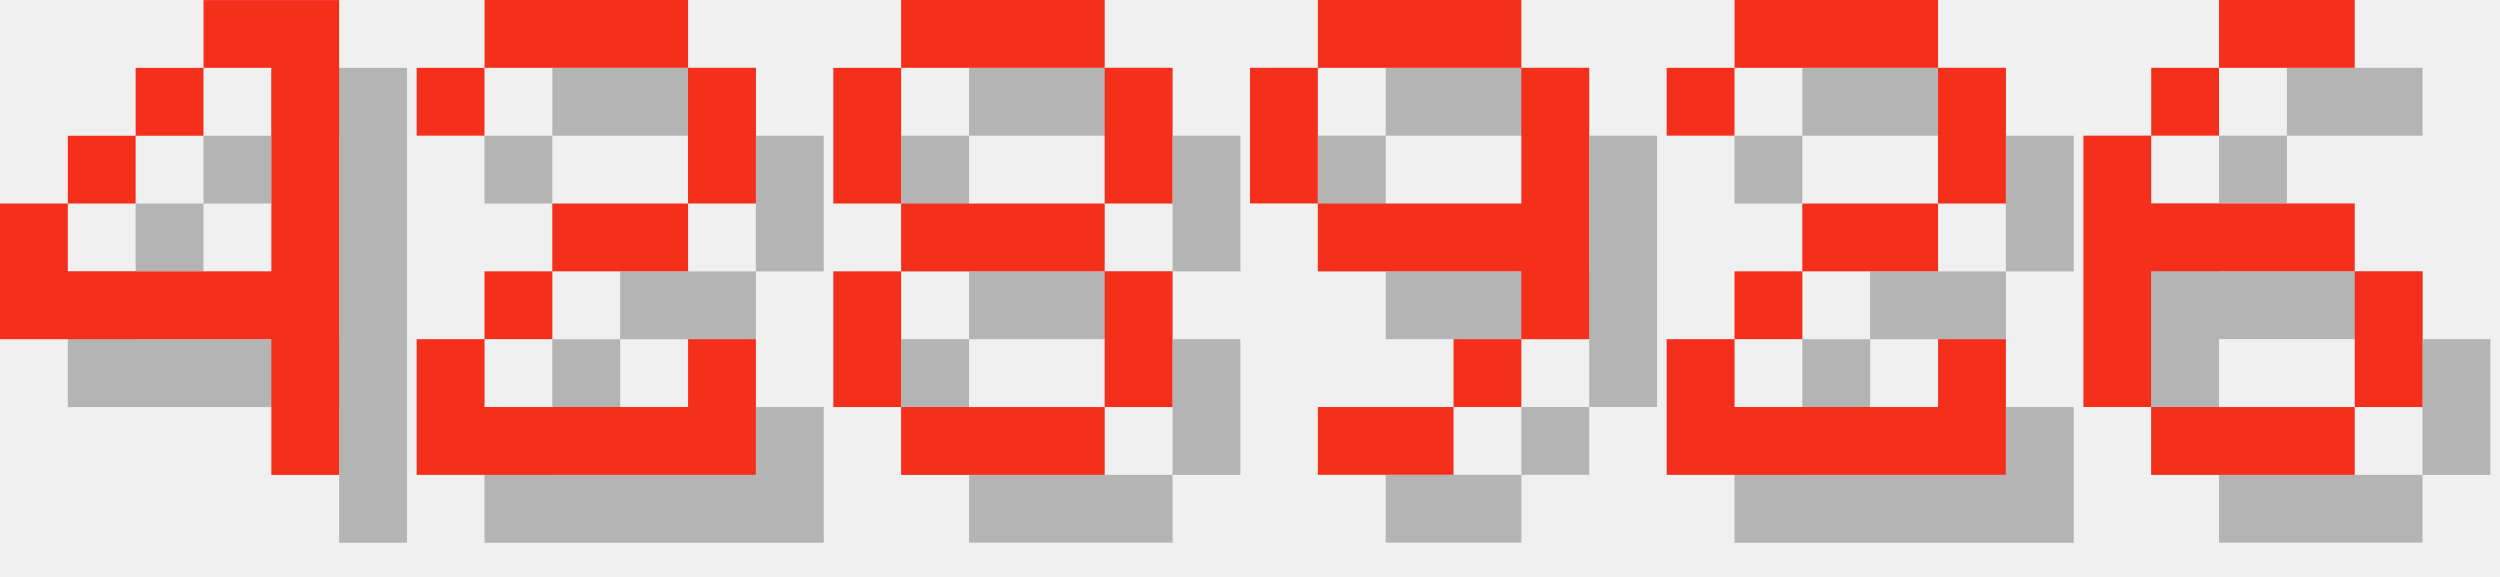
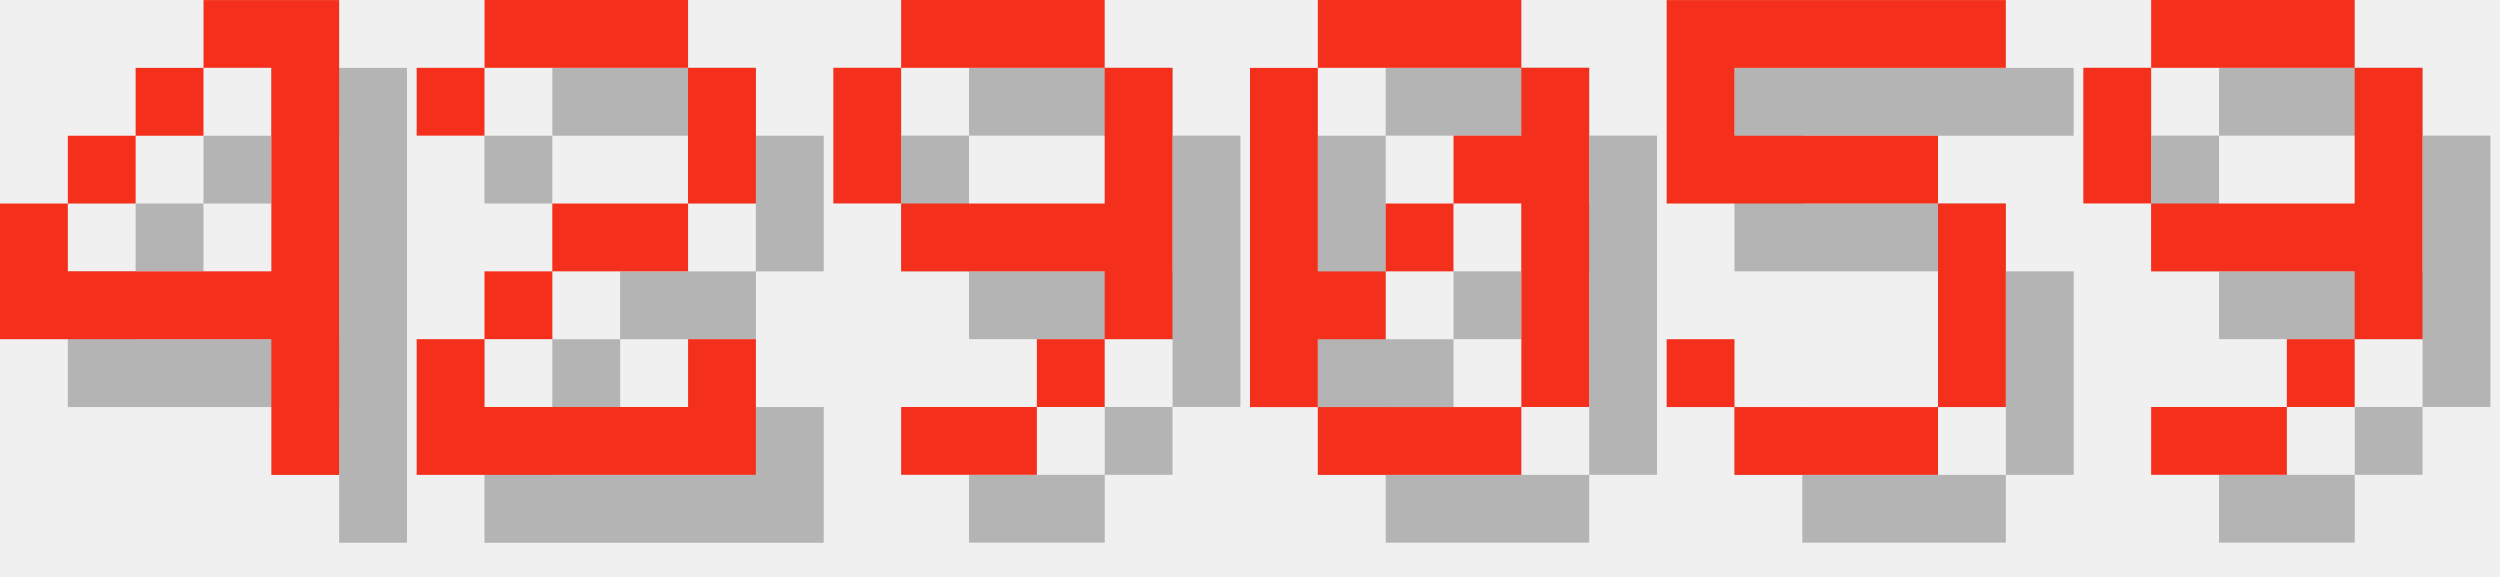
<svg xmlns="http://www.w3.org/2000/svg" version="1.1" width="156.0" height="36">
  <style>
        .text-foreground {
            fill: #F4301C;
        }
        .text-shadow {
            fill: #000000;
            fill-opacity: 0.25;
        }
    </style>
  <g class="digit" id="digit_4" transform="translate(0.0, 0), scale(4)">
    <path id="digit_4_shadow" class="text-shadow" d="m4.233 1.058v1.058h1.058v3.175h-3.175v-1.058h-1.058v2.117h4.233v2.117h1.058v-7.408h-2.117zm-2.117 3.175h1.058v-1.058h-1.058v1.058zm1.058-1.058h1.058v-1.058h-1.058v1.058z" fill-opacity=".5" style="paint-order:stroke fill markers" />
    <path id="digit_4_fg" class="text-foreground" d="m3.175 0v1.058h1.058v3.175h-3.175v-1.058h-1.058v2.117h4.233v2.117h1.058v-7.408h-2.117zm-2.117 3.175h1.058v-1.058h-1.058v1.058zm1.058-1.058h1.058v-1.058h-1.058v1.058z" fill="#fff" style="paint-order:stroke fill markers" />
  </g>
  <g class="digit" id="digit_2" transform="translate(26.0, 0), scale(4)">
    <path id="digit_2_shadow" class="text-shadow" d="m1.058 2.117v1.058h1.058v-1.058h3.175v2.117h-2.117v1.058h-1.058v1.058h-1.058v2.117h5.292v-2.117h-1.058v1.058h-3.175v-1.058h1.058v-1.058h2.117v-1.058h1.058v-2.117h-1.058v-1.058h-3.175v1.058h-1.058z" fill-opacity=".5" style="paint-order:stroke fill markers" />
    <path id="digit_2_fg" class="text-foreground" d="m0 1.058v1.058h1.058v-1.058h3.175v2.117h-2.117v1.058h-1.058v1.058h-1.058v2.117h5.292v-2.117h-1.058v1.058h-3.175v-1.058h1.058v-1.058h2.117v-1.058h1.058v-2.117h-1.058v-1.058h-3.175v1.058h-1.058z" fill="#fff" style="paint-order:stroke fill markers" />
  </g>
-   <g class="digit" id="digit_8" transform="translate(52.0, 0), scale(4)">
-     <path id="digit_8_shadow" class="text-shadow" d="m2.117 1.058v1.058h3.175v-1.058h-3.175zm3.175 1.058v2.117h1.058v-2.117h-1.058zm0 2.117h-3.175v1.058h3.175v-1.058zm0 1.058v2.117h1.058v-2.117h-1.058zm0 2.117h-3.175v1.058h3.175v-1.058zm-3.175 0v-2.117h-1.058v2.117h1.058zm0-3.175v-2.117h-1.058v2.117h1.058z" fill-opacity=".5" style="paint-order:stroke fill markers" />
-     <path id="digit_8_fg" class="text-foreground" d="m1.058 0v1.058h3.175v-1.058h-3.175zm3.175 1.058v2.117h1.058v-2.117h-1.058zm0 2.117h-3.175v1.058h3.175v-1.058zm0 1.058v2.117h1.058v-2.117h-1.058zm0 2.117h-3.175v1.058h3.175v-1.058zm-3.175 0v-2.117h-1.058v2.117h1.058zm0-3.175v-2.117h-1.058v2.117h1.058z" fill="#fff" style="paint-order:stroke fill markers" />
-   </g>
-   <g class="digit" id="digit_9" transform="translate(78.0, 0), scale(4)">
+   <g class="digit" id="digit_9" transform="translate(52.0, 0), scale(4)">
    <path id="digit_9_shadow" class="text-shadow" d="m2.117 1.058v1.058h3.175v-1.058h-3.175zm3.175 1.058v2.117h-3.175v1.058h3.175v1.058h1.058v-4.233h-1.058zm0 4.233h-1.058v1.058h1.058v-1.058zm-1.058 1.058h-2.117v1.058h2.117v-1.058zm-2.117-3.175v-2.117h-1.058v2.117h1.058z" fill-opacity=".5" style="paint-order:stroke fill markers" />
    <path id="digit_9_fg" class="text-foreground" d="m1.058 0v1.058h3.175v-1.058h-3.175zm3.175 1.058v2.117h-3.175v1.058h3.175v1.058h1.058v-4.233h-1.058zm0 4.233h-1.058v1.058h1.058v-1.058zm-1.058 1.058h-2.117v1.058h2.117v-1.058zm-2.117-3.175v-2.117h-1.058v2.117h1.058z" fill="#fff" style="paint-order:stroke fill markers" />
  </g>
-   <g class="digit" id="digit_2" transform="translate(104.0, 0), scale(4)">
-     <path id="digit_2_shadow" class="text-shadow" d="m1.058 2.117v1.058h1.058v-1.058h3.175v2.117h-2.117v1.058h-1.058v1.058h-1.058v2.117h5.292v-2.117h-1.058v1.058h-3.175v-1.058h1.058v-1.058h2.117v-1.058h1.058v-2.117h-1.058v-1.058h-3.175v1.058h-1.058z" fill-opacity=".5" style="paint-order:stroke fill markers" />
-     <path id="digit_2_fg" class="text-foreground" d="m0 1.058v1.058h1.058v-1.058h3.175v2.117h-2.117v1.058h-1.058v1.058h-1.058v2.117h5.292v-2.117h-1.058v1.058h-3.175v-1.058h1.058v-1.058h2.117v-1.058h1.058v-2.117h-1.058v-1.058h-3.175v1.058h-1.058z" fill="#fff" style="paint-order:stroke fill markers" />
+   <g class="digit" id="digit_0" transform="translate(78.0, 0), scale(4)">
+     <path id="digit_0_shadow" class="text-shadow" d="m2.117 1.058v1.058h3.175v-1.058h-3.175zm3.175 1.058v1.058h-1.058v1.058h1.058v3.175h1.058v-5.292h-1.058zm0 5.292h-3.175v1.058h3.175v-1.058zm-3.175 0v-1.058h1.058v-1.058h-1.058v-3.175h-1.058v5.292h1.058zm1.058-2.117h1.058v-1.058h-1.058v1.058z" fill-opacity=".5" style="paint-order:stroke fill markers" />
+     <path id="digit_0_fg" class="text-foreground" d="m1.058 0v1.058h3.175v-1.058h-3.175zm3.175 1.058v1.058h-1.058v1.058h1.058v3.175h1.058v-5.292h-1.058zm0 5.292h-3.175v1.058h3.175v-1.058zm-3.175 0v-1.058h1.058v-1.058h-1.058v-3.175h-1.058v5.292h1.058zm1.058-2.117h1.058v-1.058h-1.058v1.058z" fill="#fff" style="paint-order:stroke fill markers" />
  </g>
-   <g class="digit" id="digit_6" transform="translate(130.0, 0), scale(4)">
-     <path id="digit_6_shadow" class="text-shadow" d="m3.175 1.058v1.058h2.117v-1.058h-2.117zm0 1.058h-1.058v1.058h1.058v-1.058zm-1.058 1.058h-1.058v4.233h1.058v-2.117h3.175v-1.058h-3.175v-1.058zm3.175 2.117v2.117h1.058v-2.117h-1.058zm0 2.117h-3.175v1.058h3.175v-1.058z" fill-opacity=".5" style="paint-order:stroke fill markers" />
-     <path id="digit_6_fg" class="text-foreground" d="m2.117 0v1.058h2.117v-1.058h-2.117zm0 1.058h-1.058v1.058h1.058v-1.058zm-1.058 1.058h-1.058v4.233h1.058v-2.117h3.175v-1.058h-3.175v-1.058zm3.175 2.117v2.117h1.058v-2.117h-1.058zm0 2.117h-3.175v1.058h3.175v-1.058z" fill="#fff" style="paint-order:stroke fill markers" />
+   <g class="digit" id="digit_5" transform="translate(104.0, 0), scale(4)">
+     <path id="digit_5_shadow" class="text-shadow" d="m1.058 1.058v3.175h4.233v3.175h-3.175v-1.058h-1.058v1.058h1.058v1.058h3.175v-1.058h1.058v-3.175h-1.058v-1.058h-3.175v-1.058h4.233v-1.058h-5.292z" fill-opacity=".5" style="paint-order:stroke fill markers" />
+     <path id="digit_5_fg" class="text-foreground" d="m0 0v3.175h4.233v3.175h-3.175v-1.058h-1.058v1.058h1.058v1.058h3.175v-1.058h1.058v-3.175h-1.058v-1.058h-3.175v-1.058h4.233v-1.058h-5.292z" fill="#fff" style="paint-order:stroke fill markers" />
+   </g>
+   <g class="digit" id="digit_9" transform="translate(130.0, 0), scale(4)">
+     <path id="digit_9_shadow" class="text-shadow" d="m2.117 1.058v1.058h3.175v-1.058h-3.175zm3.175 1.058v2.117h-3.175v1.058h3.175v1.058h1.058v-4.233h-1.058zm0 4.233h-1.058v1.058h1.058v-1.058zm-1.058 1.058h-2.117v1.058h2.117v-1.058zm-2.117-3.175v-2.117h-1.058v2.117h1.058z" fill-opacity=".5" style="paint-order:stroke fill markers" />
+     <path id="digit_9_fg" class="text-foreground" d="m1.058 0v1.058h3.175v-1.058h-3.175zm3.175 1.058v2.117h-3.175v1.058h3.175v1.058h1.058v-4.233h-1.058zm0 4.233h-1.058v1.058h1.058v-1.058zm-1.058 1.058h-2.117v1.058h2.117v-1.058zm-2.117-3.175v-2.117h-1.058v2.117h1.058z" fill="#fff" style="paint-order:stroke fill markers" />
  </g>
</svg>
